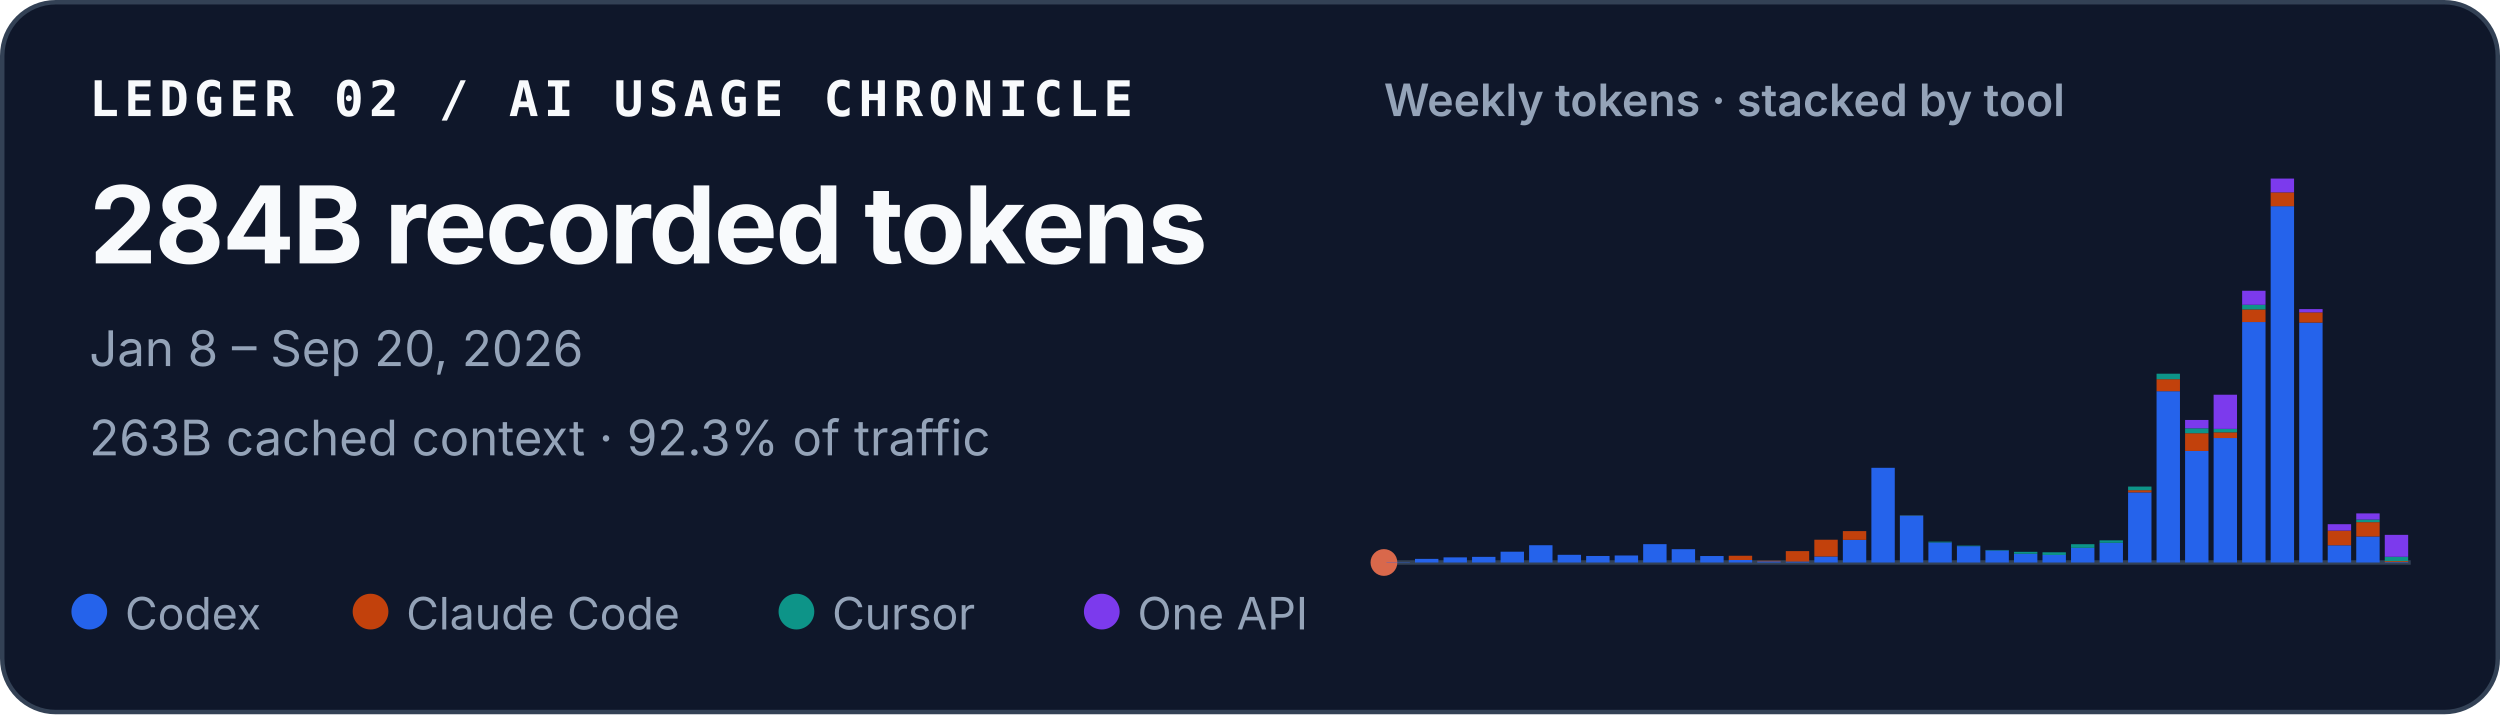
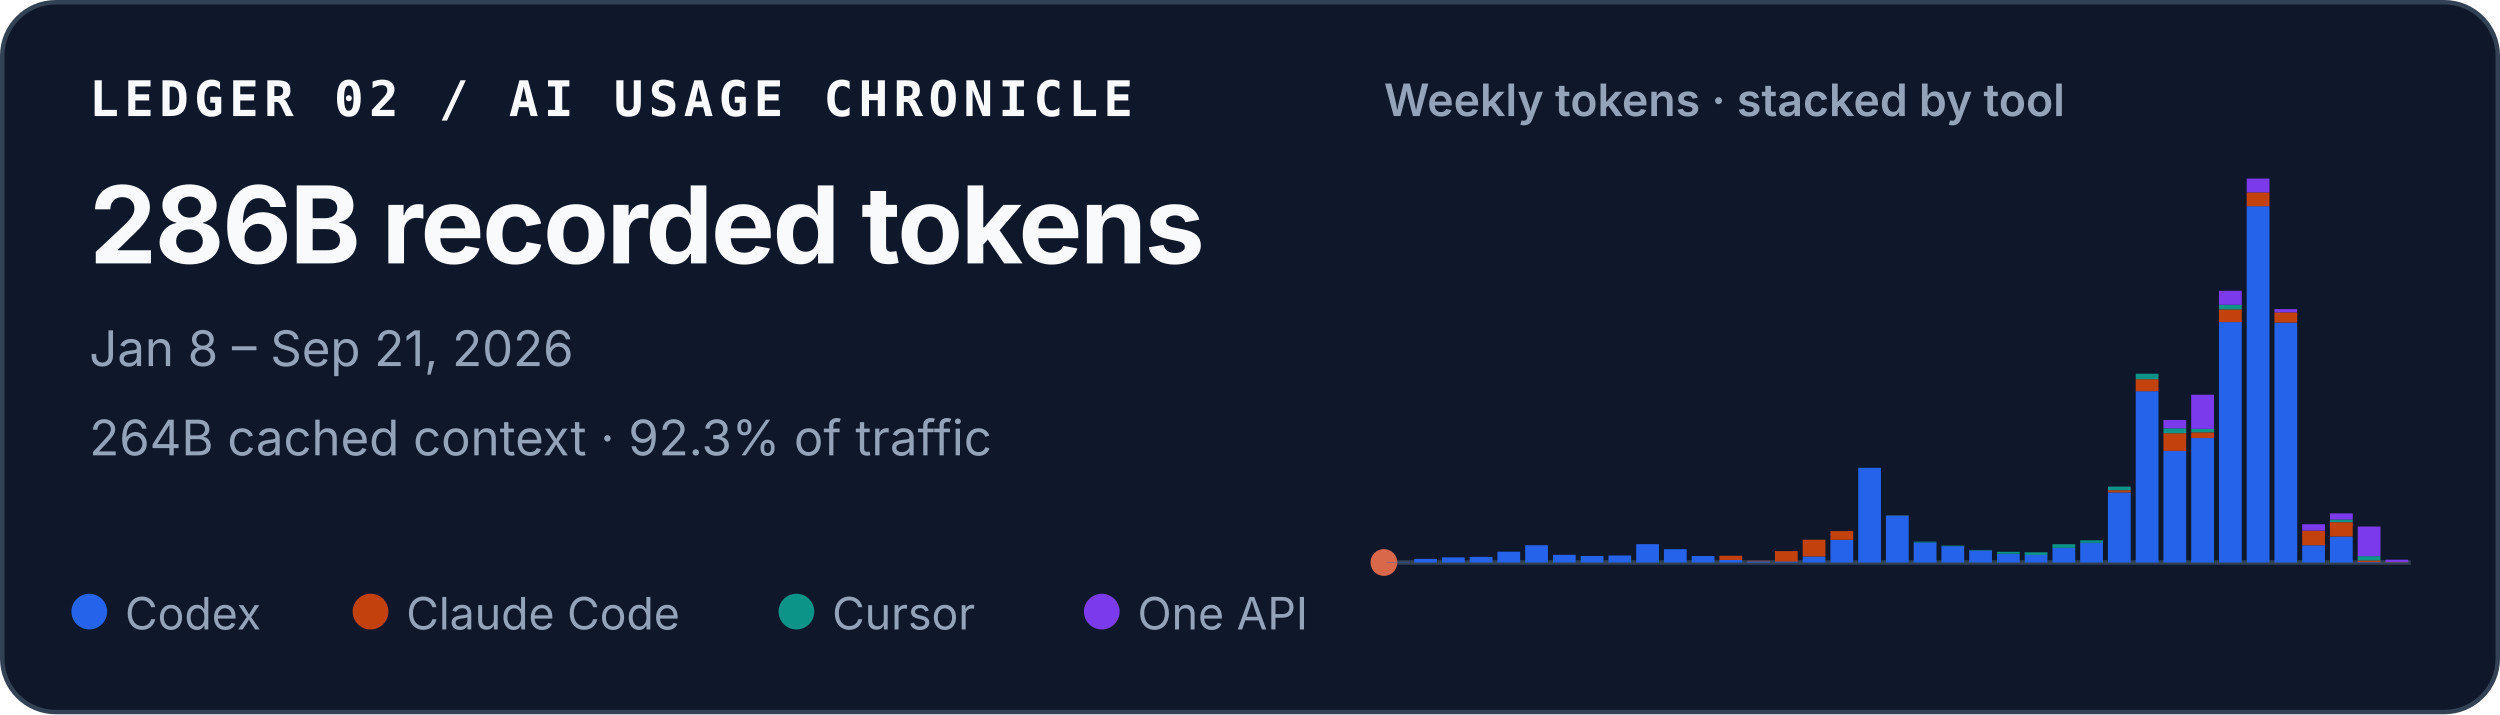
<svg xmlns="http://www.w3.org/2000/svg" width="560" height="160" viewBox="0 0 560 160" role="img" aria-labelledby="title desc">
  <style>
    text { font-family: ui-sans-serif, -apple-system, BlinkMacSystemFont, "Segoe UI", sans-serif; fill: #f8fafc; }
    .identity { font-family: ui-monospace, SFMono-Regular, Menlo, Consolas, monospace; font-size: 11px; font-weight: 700; letter-spacing: .11em; }
    .total { font-size: 24px; font-weight: 720; letter-spacing: -.02em; }
    .meta { font-size: 11px; fill: #94a3b8; }
    .chart-title { font-size: 10px; font-weight: 600; fill: #94a3b8; }
    .legend { font-size: 10px; fill: #94a3b8; }
  </style>
  <rect x=".5" y=".5" width="559" height="159" rx="12" fill="#0f172a" stroke="#334155" />
  <text x="20" y="26" class="identity">LEDGER 02 / AI USAGE CHRONICLE</text>
-   <text x="20" y="59" class="total">284B recorded tokens</text>
-   <text x="20" y="82" class="meta">Jan 8 – Sep 20, 2026</text>
-   <text x="20" y="102" class="meta">263B cached context · 92.3% of traffic</text>
+   <text x="20" y="59" class="total">286B recorded tokens</text>
+   <text x="20" y="82" class="meta">Jan 8 – Sep 21, 2026</text>
+   <text x="20" y="102" class="meta">264B cached context · 92.3% of traffic</text>
  <text x="310" y="26" class="chart-title">Weekly tokens · stacked by tool</text>
  <line x1="310" y1="126" x2="540" y2="126" stroke="#334155" />
  <circle cx="310" cy="126" r="3" fill="#D9684B" aria-hidden="true" />
  <g aria-label="Weekly token volume, stacked by tool">
-     <rect x="310.57" y="125.93" width="5.24" height="0.07" fill="#2563eb" />
-     <rect x="316.96" y="125.19" width="5.24" height="0.81" fill="#2563eb" />
-     <rect x="323.35" y="124.85" width="5.24" height="1.15" fill="#2563eb" />
-     <rect x="329.74" y="124.74" width="5.24" height="1.26" fill="#2563eb" />
-     <rect x="336.13" y="123.58" width="5.24" height="2.42" fill="#2563eb" />
-     <rect x="342.52" y="122.13" width="5.24" height="3.87" fill="#2563eb" />
-     <rect x="348.91" y="124.28" width="5.24" height="1.72" fill="#2563eb" />
-     <rect x="355.30" y="124.54" width="5.24" height="1.46" fill="#2563eb" />
-     <rect x="361.69" y="124.43" width="5.24" height="1.57" fill="#2563eb" />
-     <rect x="368.07" y="121.89" width="5.24" height="4.11" fill="#2563eb" />
-     <rect x="374.46" y="123.02" width="5.24" height="2.98" fill="#2563eb" />
-     <rect x="380.85" y="124.55" width="5.24" height="1.45" fill="#2563eb" />
-     <rect x="387.24" y="125.44" width="5.24" height="0.56" fill="#2563eb" />
-     <rect x="387.24" y="124.49" width="5.24" height="0.95" fill="#c2410c" />
-     <rect x="393.63" y="125.74" width="5.24" height="0.26" fill="#2563eb" />
-     <rect x="393.63" y="125.61" width="5.24" height="0.13" fill="#c2410c" />
-     <rect x="400.02" y="125.78" width="5.24" height="0.22" fill="#2563eb" />
-     <rect x="400.02" y="123.45" width="5.24" height="2.33" fill="#c2410c" />
-     <rect x="406.41" y="124.66" width="5.24" height="1.34" fill="#2563eb" />
-     <rect x="406.41" y="120.90" width="5.24" height="3.75" fill="#c2410c" />
-     <rect x="412.80" y="120.93" width="5.24" height="5.07" fill="#2563eb" />
-     <rect x="412.80" y="118.97" width="5.24" height="1.96" fill="#c2410c" />
-     <rect x="419.19" y="104.79" width="5.24" height="21.21" fill="#2563eb" />
-     <rect x="425.57" y="115.49" width="5.24" height="10.51" fill="#2563eb" />
-     <rect x="425.57" y="115.47" width="5.24" height="0.03" fill="#c2410c" />
-     <rect x="425.57" y="115.41" width="5.24" height="0.05" fill="#0d9488" />
-     <rect x="431.96" y="121.50" width="5.24" height="4.50" fill="#2563eb" />
-     <rect x="431.96" y="121.33" width="5.24" height="0.17" fill="#0d9488" />
-     <rect x="438.35" y="122.34" width="5.24" height="3.66" fill="#2563eb" />
-     <rect x="438.35" y="122.22" width="5.24" height="0.12" fill="#0d9488" />
-     <rect x="444.74" y="123.29" width="5.24" height="2.71" fill="#2563eb" />
-     <rect x="444.74" y="123.19" width="5.24" height="0.10" fill="#0d9488" />
-     <rect x="451.13" y="124.05" width="5.24" height="1.95" fill="#2563eb" />
-     <rect x="451.13" y="123.61" width="5.24" height="0.44" fill="#0d9488" />
-     <rect x="457.52" y="124.31" width="5.24" height="1.69" fill="#2563eb" />
-     <rect x="457.52" y="124.31" width="5.24" height="0.00" fill="#c2410c" />
-     <rect x="457.52" y="123.71" width="5.24" height="0.60" fill="#0d9488" />
-     <rect x="463.91" y="122.72" width="5.24" height="3.28" fill="#2563eb" />
-     <rect x="463.91" y="121.90" width="5.24" height="0.82" fill="#0d9488" />
-     <rect x="470.30" y="121.59" width="5.24" height="4.41" fill="#2563eb" />
-     <rect x="470.30" y="121.04" width="5.24" height="0.55" fill="#0d9488" />
-     <rect x="476.69" y="110.29" width="5.24" height="15.71" fill="#2563eb" />
-     <rect x="476.69" y="109.80" width="5.24" height="0.49" fill="#c2410c" />
-     <rect x="476.69" y="108.99" width="5.24" height="0.81" fill="#0d9488" />
-     <rect x="476.69" y="108.99" width="5.24" height="0.00" fill="#7c3aed" />
-     <rect x="483.07" y="87.63" width="5.24" height="38.37" fill="#2563eb" />
-     <rect x="483.07" y="84.94" width="5.24" height="2.69" fill="#c2410c" />
-     <rect x="483.07" y="83.71" width="5.24" height="1.23" fill="#0d9488" />
-     <rect x="489.46" y="101.02" width="5.24" height="24.98" fill="#2563eb" />
-     <rect x="489.46" y="97.04" width="5.24" height="3.97" fill="#c2410c" />
-     <rect x="489.46" y="95.94" width="5.24" height="1.10" fill="#0d9488" />
-     <rect x="489.46" y="94.07" width="5.24" height="1.87" fill="#7c3aed" />
-     <rect x="495.85" y="98.12" width="5.24" height="27.88" fill="#2563eb" />
-     <rect x="495.85" y="96.84" width="5.24" height="1.28" fill="#c2410c" />
-     <rect x="495.85" y="96.07" width="5.24" height="0.77" fill="#0d9488" />
-     <rect x="495.85" y="88.42" width="5.24" height="7.65" fill="#7c3aed" />
-     <rect x="502.24" y="72.14" width="5.24" height="53.86" fill="#2563eb" />
-     <rect x="502.24" y="69.30" width="5.24" height="2.84" fill="#c2410c" />
-     <rect x="502.24" y="68.27" width="5.24" height="1.04" fill="#0d9488" />
-     <rect x="502.24" y="65.13" width="5.24" height="3.14" fill="#7c3aed" />
-     <rect x="508.63" y="46.18" width="5.24" height="79.82" fill="#2563eb" />
-     <rect x="508.63" y="43.09" width="5.24" height="3.10" fill="#c2410c" />
-     <rect x="508.63" y="40.00" width="5.24" height="3.09" fill="#7c3aed" />
-     <rect x="515.02" y="72.26" width="5.24" height="53.74" fill="#2563eb" />
-     <rect x="515.02" y="69.96" width="5.24" height="2.30" fill="#c2410c" />
-     <rect x="515.02" y="69.24" width="5.24" height="0.73" fill="#7c3aed" />
-     <rect x="521.41" y="122.15" width="5.24" height="3.85" fill="#2563eb" />
-     <rect x="521.41" y="118.85" width="5.24" height="3.29" fill="#c2410c" />
-     <rect x="521.41" y="117.42" width="5.24" height="1.43" fill="#7c3aed" />
-     <rect x="527.80" y="120.17" width="5.24" height="5.83" fill="#2563eb" />
-     <rect x="527.80" y="116.96" width="5.24" height="3.21" fill="#c2410c" />
-     <rect x="527.80" y="116.37" width="5.24" height="0.59" fill="#0d9488" />
-     <rect x="527.80" y="115.00" width="5.24" height="1.38" fill="#7c3aed" />
-     <rect x="534.19" y="125.90" width="5.24" height="0.10" fill="#2563eb" />
-     <rect x="534.19" y="125.68" width="5.24" height="0.22" fill="#c2410c" />
-     <rect x="534.19" y="124.72" width="5.24" height="0.97" fill="#0d9488" />
-     <rect x="534.19" y="119.81" width="5.24" height="4.91" fill="#7c3aed" />
+     <rect x="310.56" y="125.93" width="5.10" height="0.07" fill="#2563eb" />
+     <rect x="316.78" y="125.19" width="5.10" height="0.81" fill="#2563eb" />
+     <rect x="322.99" y="124.85" width="5.10" height="1.15" fill="#2563eb" />
+     <rect x="329.21" y="124.74" width="5.10" height="1.26" fill="#2563eb" />
+     <rect x="335.42" y="123.58" width="5.10" height="2.42" fill="#2563eb" />
+     <rect x="341.64" y="122.13" width="5.10" height="3.87" fill="#2563eb" />
+     <rect x="347.86" y="124.28" width="5.10" height="1.72" fill="#2563eb" />
+     <rect x="354.07" y="124.54" width="5.10" height="1.46" fill="#2563eb" />
+     <rect x="360.29" y="124.43" width="5.10" height="1.57" fill="#2563eb" />
+     <rect x="366.51" y="121.89" width="5.10" height="4.11" fill="#2563eb" />
+     <rect x="372.72" y="123.02" width="5.10" height="2.98" fill="#2563eb" />
+     <rect x="378.94" y="124.55" width="5.10" height="1.45" fill="#2563eb" />
+     <rect x="385.15" y="125.44" width="5.10" height="0.56" fill="#2563eb" />
+     <rect x="385.15" y="124.49" width="5.10" height="0.95" fill="#c2410c" />
+     <rect x="391.37" y="125.74" width="5.10" height="0.26" fill="#2563eb" />
+     <rect x="391.37" y="125.61" width="5.10" height="0.13" fill="#c2410c" />
+     <rect x="397.59" y="125.78" width="5.10" height="0.22" fill="#2563eb" />
+     <rect x="397.59" y="123.45" width="5.10" height="2.33" fill="#c2410c" />
+     <rect x="403.80" y="124.66" width="5.10" height="1.34" fill="#2563eb" />
+     <rect x="403.80" y="120.90" width="5.10" height="3.75" fill="#c2410c" />
+     <rect x="410.02" y="120.93" width="5.10" height="5.07" fill="#2563eb" />
+     <rect x="410.02" y="118.97" width="5.10" height="1.96" fill="#c2410c" />
+     <rect x="416.24" y="104.79" width="5.10" height="21.21" fill="#2563eb" />
+     <rect x="422.45" y="115.49" width="5.10" height="10.51" fill="#2563eb" />
+     <rect x="422.45" y="115.47" width="5.10" height="0.03" fill="#c2410c" />
+     <rect x="422.45" y="115.41" width="5.10" height="0.05" fill="#0d9488" />
+     <rect x="428.67" y="121.50" width="5.10" height="4.50" fill="#2563eb" />
+     <rect x="428.67" y="121.33" width="5.10" height="0.17" fill="#0d9488" />
+     <rect x="434.88" y="122.34" width="5.10" height="3.66" fill="#2563eb" />
+     <rect x="434.88" y="122.22" width="5.10" height="0.12" fill="#0d9488" />
+     <rect x="441.10" y="123.29" width="5.10" height="2.71" fill="#2563eb" />
+     <rect x="441.10" y="123.19" width="5.10" height="0.10" fill="#0d9488" />
+     <rect x="447.32" y="124.05" width="5.10" height="1.95" fill="#2563eb" />
+     <rect x="447.32" y="123.61" width="5.10" height="0.44" fill="#0d9488" />
+     <rect x="453.53" y="124.31" width="5.10" height="1.69" fill="#2563eb" />
+     <rect x="453.53" y="124.31" width="5.10" height="0.00" fill="#c2410c" />
+     <rect x="453.53" y="123.71" width="5.10" height="0.60" fill="#0d9488" />
+     <rect x="459.75" y="122.72" width="5.10" height="3.28" fill="#2563eb" />
+     <rect x="459.75" y="121.90" width="5.10" height="0.82" fill="#0d9488" />
+     <rect x="465.96" y="121.59" width="5.10" height="4.41" fill="#2563eb" />
+     <rect x="465.96" y="121.04" width="5.10" height="0.55" fill="#0d9488" />
+     <rect x="472.18" y="110.29" width="5.10" height="15.71" fill="#2563eb" />
+     <rect x="472.18" y="109.80" width="5.10" height="0.49" fill="#c2410c" />
+     <rect x="472.18" y="108.99" width="5.10" height="0.81" fill="#0d9488" />
+     <rect x="472.18" y="108.99" width="5.10" height="0.00" fill="#7c3aed" />
+     <rect x="478.40" y="87.63" width="5.10" height="38.37" fill="#2563eb" />
+     <rect x="478.40" y="84.94" width="5.10" height="2.69" fill="#c2410c" />
+     <rect x="478.40" y="83.71" width="5.10" height="1.23" fill="#0d9488" />
+     <rect x="484.61" y="101.02" width="5.10" height="24.98" fill="#2563eb" />
+     <rect x="484.61" y="97.04" width="5.10" height="3.97" fill="#c2410c" />
+     <rect x="484.61" y="95.94" width="5.10" height="1.10" fill="#0d9488" />
+     <rect x="484.61" y="94.07" width="5.10" height="1.87" fill="#7c3aed" />
+     <rect x="490.83" y="98.12" width="5.10" height="27.88" fill="#2563eb" />
+     <rect x="490.83" y="96.84" width="5.10" height="1.28" fill="#c2410c" />
+     <rect x="490.83" y="96.07" width="5.10" height="0.77" fill="#0d9488" />
+     <rect x="490.83" y="88.42" width="5.10" height="7.65" fill="#7c3aed" />
+     <rect x="497.05" y="72.14" width="5.10" height="53.86" fill="#2563eb" />
+     <rect x="497.05" y="69.30" width="5.10" height="2.84" fill="#c2410c" />
+     <rect x="497.05" y="68.27" width="5.10" height="1.04" fill="#0d9488" />
+     <rect x="497.05" y="65.13" width="5.10" height="3.14" fill="#7c3aed" />
+     <rect x="503.26" y="46.18" width="5.10" height="79.82" fill="#2563eb" />
+     <rect x="503.26" y="43.09" width="5.10" height="3.10" fill="#c2410c" />
+     <rect x="503.26" y="40.00" width="5.10" height="3.09" fill="#7c3aed" />
+     <rect x="509.48" y="72.26" width="5.10" height="53.74" fill="#2563eb" />
+     <rect x="509.48" y="69.96" width="5.10" height="2.30" fill="#c2410c" />
+     <rect x="509.48" y="69.24" width="5.10" height="0.73" fill="#7c3aed" />
+     <rect x="515.69" y="122.15" width="5.10" height="3.85" fill="#2563eb" />
+     <rect x="515.69" y="118.85" width="5.10" height="3.29" fill="#c2410c" />
+     <rect x="515.69" y="117.42" width="5.10" height="1.43" fill="#7c3aed" />
+     <rect x="521.91" y="120.17" width="5.10" height="5.83" fill="#2563eb" />
+     <rect x="521.91" y="116.96" width="5.10" height="3.21" fill="#c2410c" />
+     <rect x="521.91" y="116.37" width="5.10" height="0.59" fill="#0d9488" />
+     <rect x="521.91" y="115.00" width="5.10" height="1.38" fill="#7c3aed" />
+     <rect x="528.13" y="125.90" width="5.10" height="0.10" fill="#2563eb" />
+     <rect x="528.13" y="125.54" width="5.10" height="0.36" fill="#c2410c" />
+     <rect x="528.13" y="124.57" width="5.10" height="0.97" fill="#0d9488" />
+     <rect x="528.13" y="117.94" width="5.10" height="6.63" fill="#7c3aed" />
+     <rect x="534.34" y="126.00" width="5.10" height="0.00" fill="#2563eb" />
+     <rect x="534.34" y="125.93" width="5.10" height="0.07" fill="#c2410c" />
+     <rect x="534.34" y="125.90" width="5.10" height="0.03" fill="#0d9488" />
+     <rect x="534.34" y="125.37" width="5.10" height="0.53" fill="#7c3aed" />
  </g>
  <circle cx="20" cy="137" r="4" fill="#2563eb" />
  <text x="28" y="141" class="legend">Codex</text>
  <circle cx="83" cy="137" r="4" fill="#c2410c" />
  <text x="91" y="141" class="legend">Claude Code</text>
  <circle cx="178.4" cy="137" r="4" fill="#0d9488" />
  <text x="186.4" y="141" class="legend">Cursor</text>
  <circle cx="246.8" cy="137" r="4" fill="#7c3aed" />
  <text x="254.8" y="141" class="legend">One API</text>
</svg>
